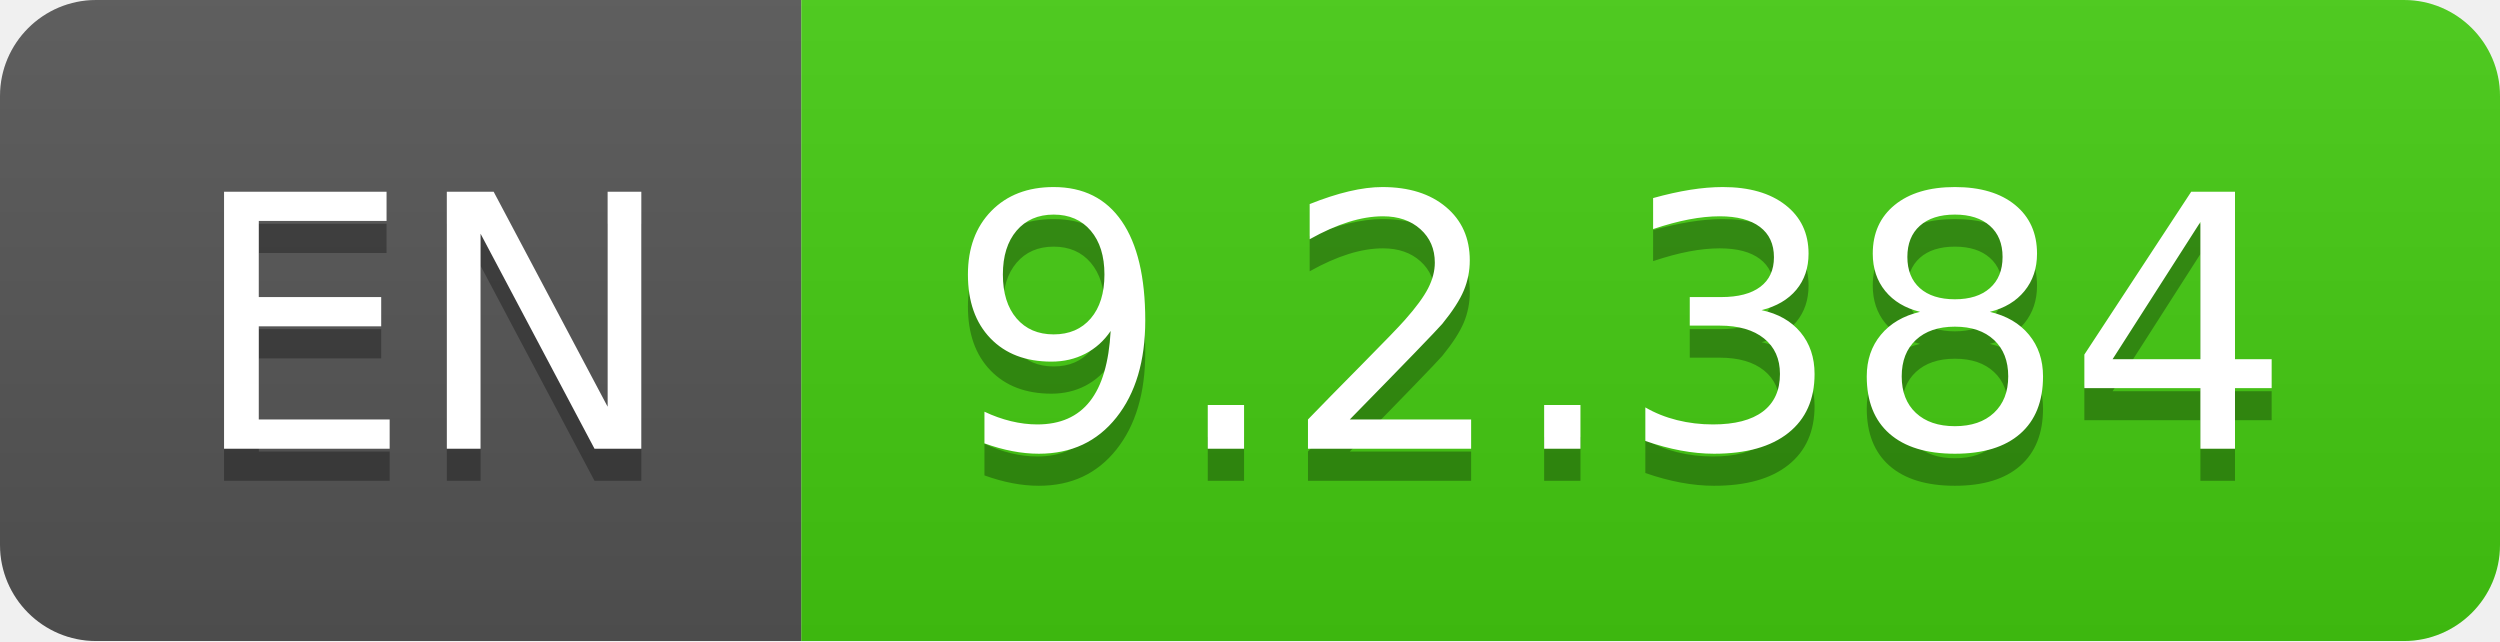
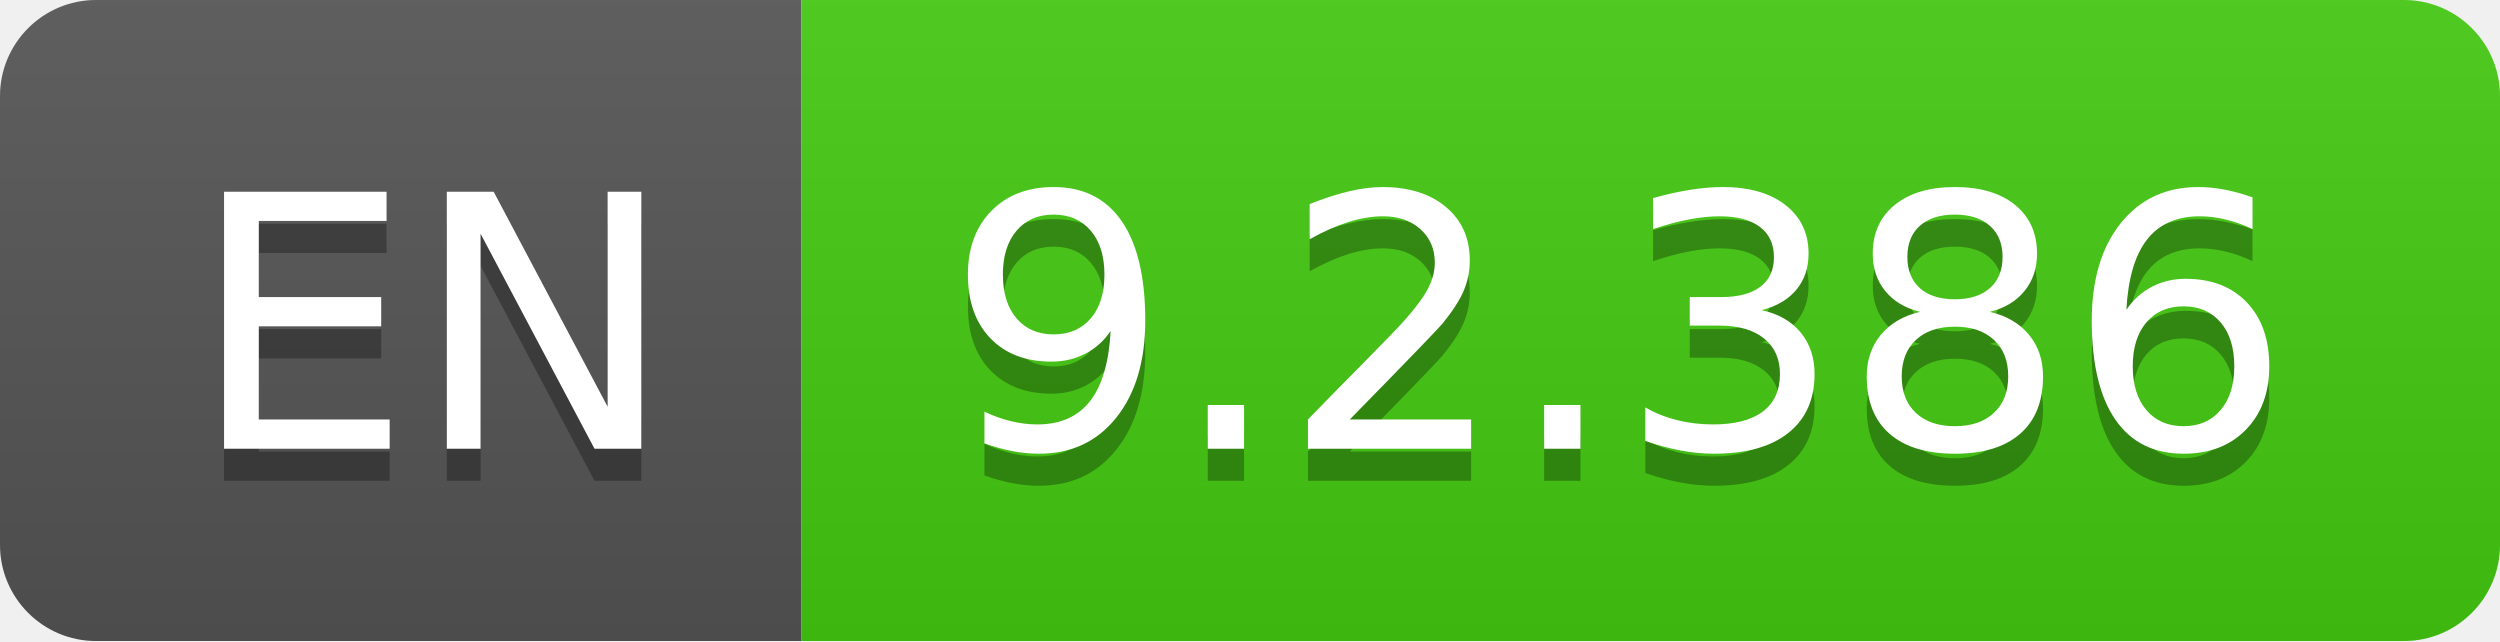
- <svg xmlns="http://www.w3.org/2000/svg" width="78" height="20" role="img" aria-label="EN: 9.2.384">
+ <svg xmlns="http://www.w3.org/2000/svg" width="78" height="20" role="img" aria-label="EN: 9.2.386">
  <linearGradient id="s" x2="0" y2="100%">
    <stop offset="0" stop-color="#bbb" stop-opacity=".1" />
    <stop offset="1" stop-opacity=".1" />
  </linearGradient>
  <clipPath id="r">
    <rect width="78" height="20" rx="3" fill="#fff" />
  </clipPath>
  <g clip-path="url(#r)">
    <rect width="25" height="20" fill="#555" />
    <rect x="25" width="53" height="20" fill="#4c1" />
    <rect width="78" height="20" fill="url(#s)" />
  </g>
  <g fill="#fff" text-anchor="middle" font-family="Verdana,Geneva,DejaVu Sans,sans-serif" text-rendering="geometricPrecision" font-size="110">
    <text aria-hidden="true" x="135" y="150" fill="#010101" fill-opacity=".3" transform="scale(.1)" textLength="150">EN</text>
    <text x="135" y="140" transform="scale(.1)" fill="#fff" textLength="150">EN</text>
-     <text aria-hidden="true" x="505" y="150" fill="#010101" fill-opacity=".3" transform="scale(.1)" textLength="430">9.2.384</text>
-     <text x="505" y="140" transform="scale(.1)" fill="#fff" textLength="430">9.2.384</text>
+     <text aria-hidden="true" x="505" y="150" fill="#010101" fill-opacity=".3" transform="scale(.1)" textLength="430">9.2.386</text>
+     <text x="505" y="140" transform="scale(.1)" fill="#fff" textLength="430">9.2.386</text>
  </g>
</svg>
